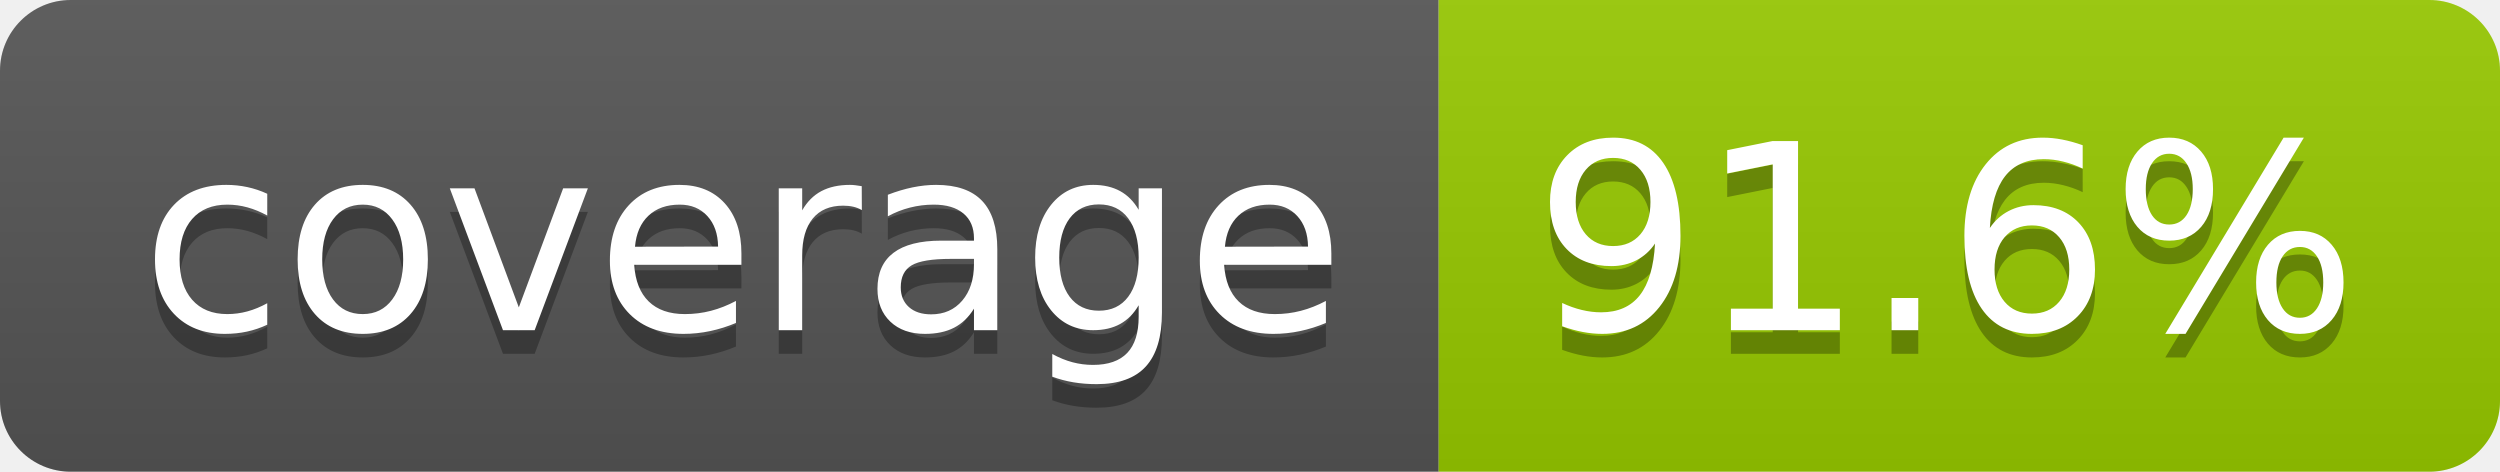
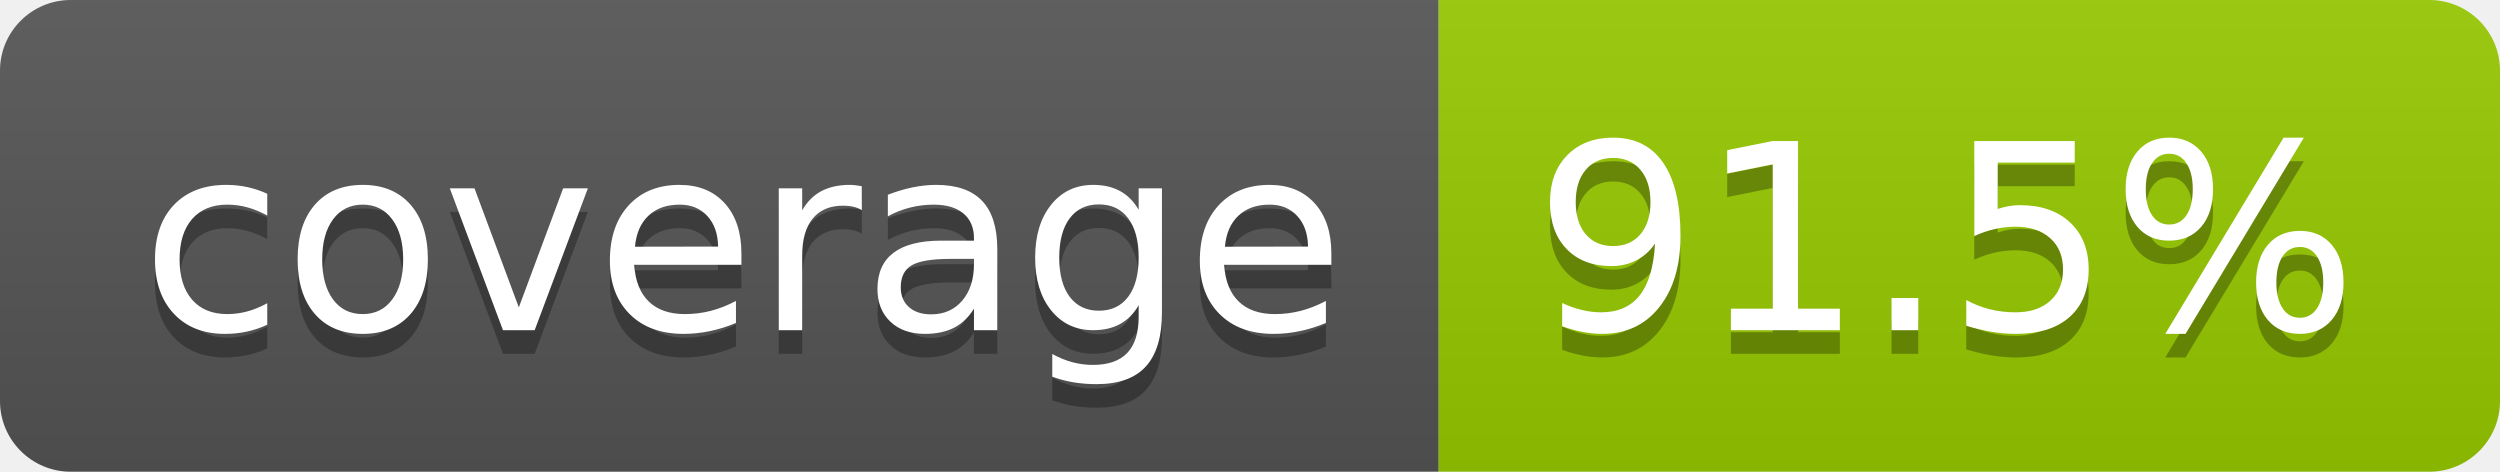
- <svg xmlns="http://www.w3.org/2000/svg" width="106" height="20" role="img" aria-label="coverage: 91.6%">
+ <svg xmlns="http://www.w3.org/2000/svg" width="106" height="20" role="img" aria-label="coverage: 91.5%">
  <linearGradient id="s" x2="0" y2="100%">
    <stop offset="0" stop-color="#bbb" stop-opacity=".1" />
    <stop offset="1" stop-opacity=".1" />
  </linearGradient>
  <clipPath id="r">
    <rect width="106" height="20" rx="3" fill="#fff" />
  </clipPath>
  <g clip-path="url(#r)">
    <rect width="61" height="20" fill="#555" />
    <rect x="61" width="45" height="20" fill="#97ca00" />
    <rect width="106" height="20" fill="url(#s)" />
  </g>
  <g fill="#fff" text-anchor="middle" font-family="Verdana,Geneva,DejaVu Sans,sans-serif" text-rendering="geometricPrecision" font-size="110">
    <text aria-hidden="true" x="315" y="150" fill="#010101" fill-opacity=".3" transform="scale(.1)" textLength="510">coverage</text>
    <text x="315" y="140" transform="scale(.1)" fill="#fff" textLength="510">coverage</text>
-     <text aria-hidden="true" x="825" y="150" fill="#010101" fill-opacity=".3" transform="scale(.1)" textLength="350">91.6%</text>
-     <text x="825" y="140" transform="scale(.1)" fill="#fff" textLength="350">91.6%</text>
+     <text aria-hidden="true" x="825" y="150" fill="#010101" fill-opacity=".3" transform="scale(.1)" textLength="350">91.5%</text>
+     <text x="825" y="140" transform="scale(.1)" fill="#fff" textLength="350">91.5%</text>
  </g>
</svg>
